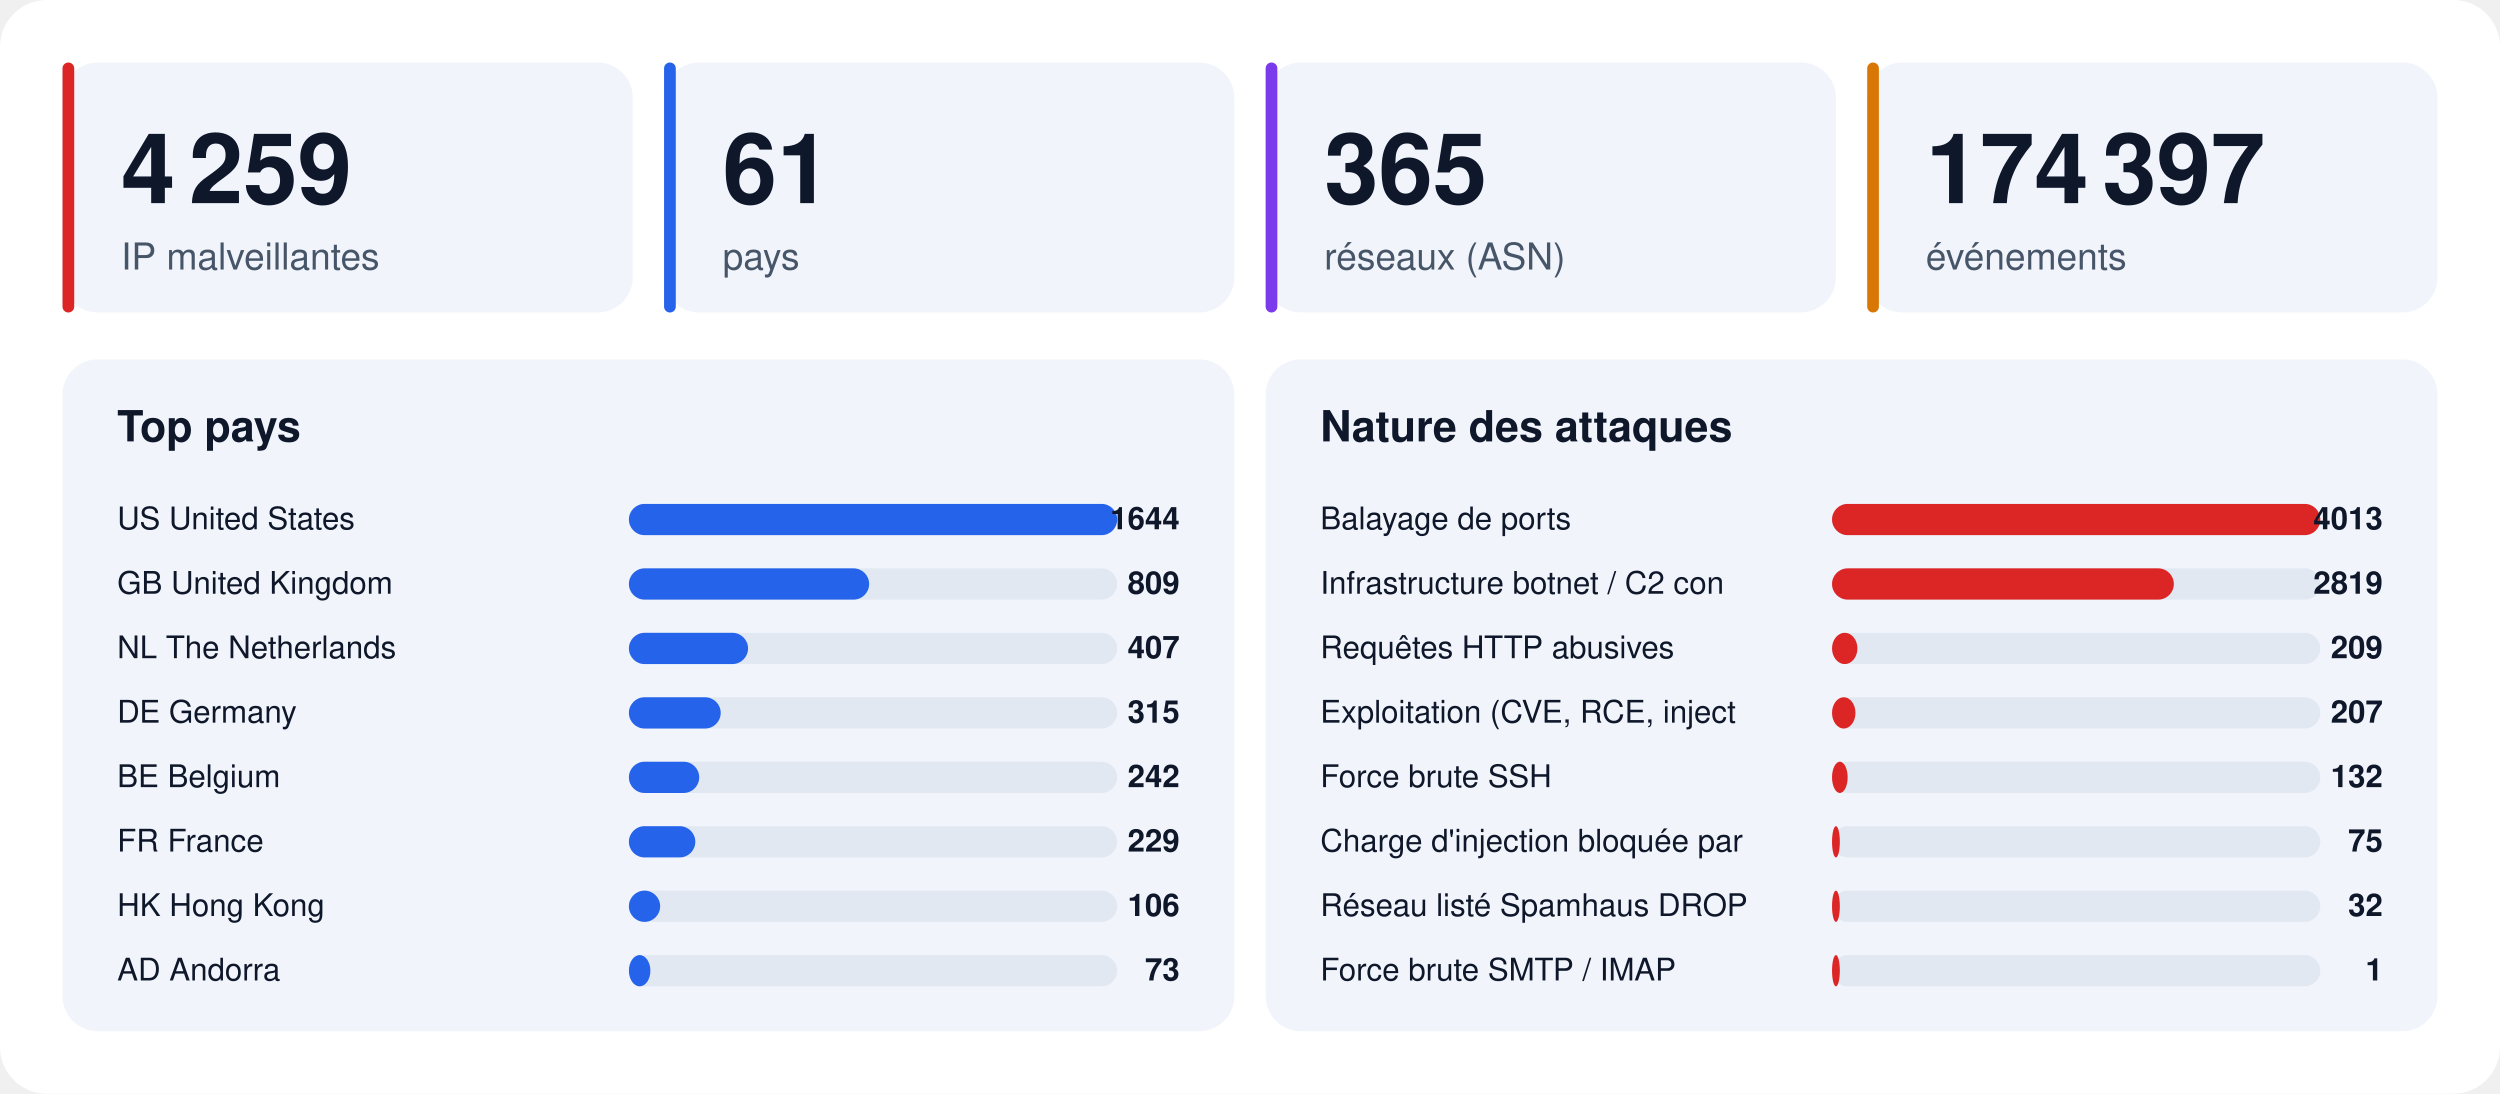
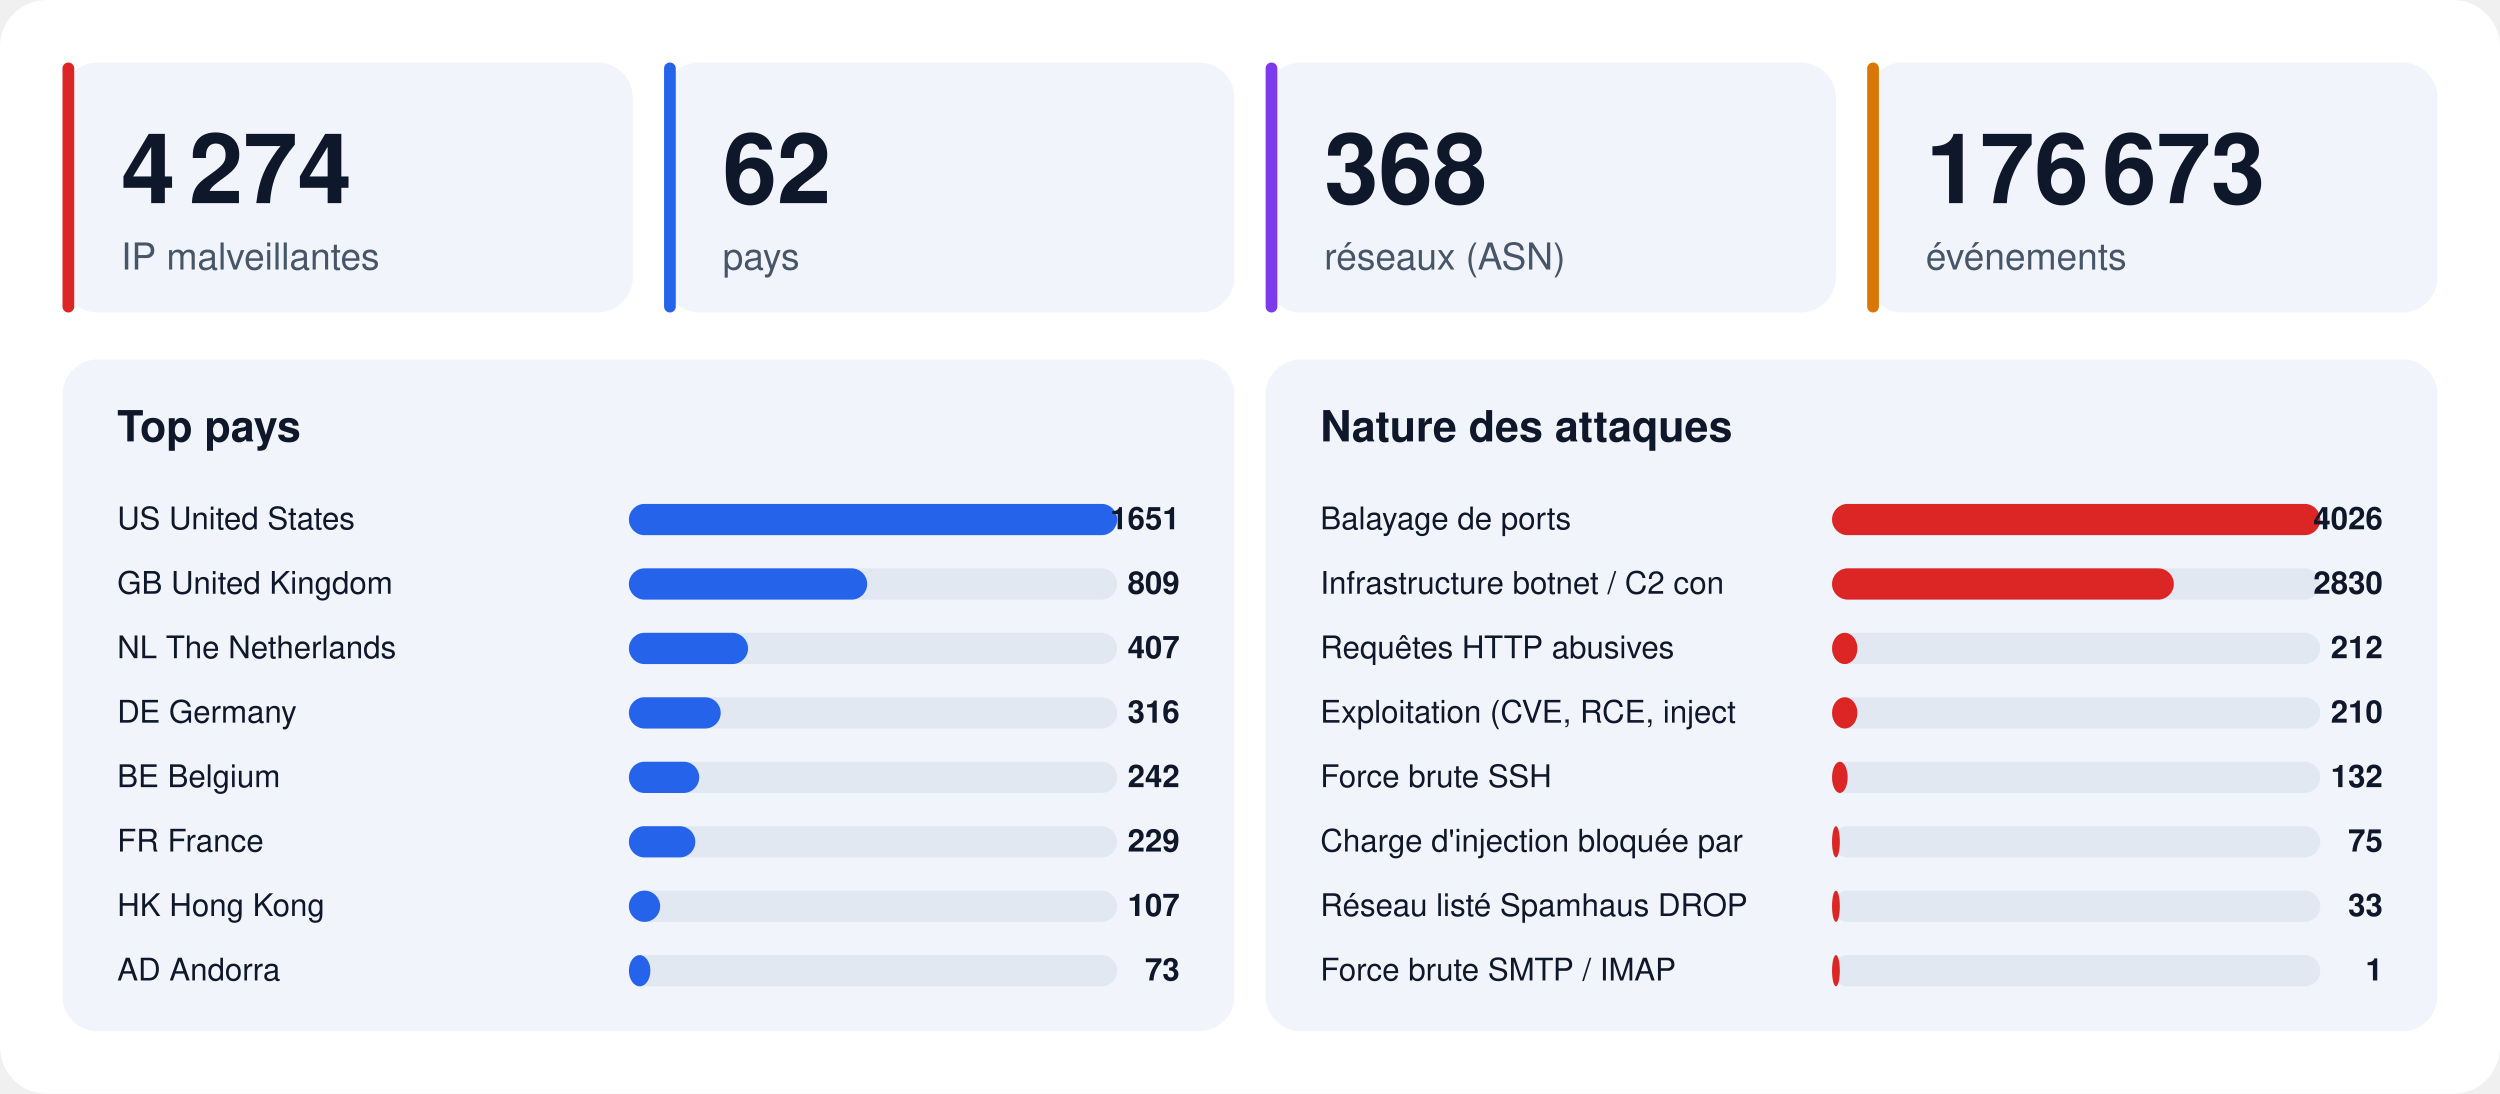
<svg xmlns="http://www.w3.org/2000/svg" width="1280" height="560" viewBox="0 0 1280 560" font-family="-apple-system,BlinkMacSystemFont,'Segoe UI',Helvetica,Arial,sans-serif">
  <rect width="1280" height="560" rx="24" fill="#ffffff" />
  <rect x="32" y="32" width="292" height="128" rx="18" fill="#f1f5fb" />
  <rect x="32" y="32" width="6" height="128" rx="3" fill="#dc2626" />
-   <text x="62" y="104" font-size="50" font-weight="800" fill="#0f172a">4 259</text>
+   <text x="62" y="104" font-size="50" font-weight="800" fill="#0f172a">4 274</text>
  <text x="62" y="138" font-size="19" fill="#475569">IP malveillantes</text>
  <rect x="340" y="32" width="292" height="128" rx="18" fill="#f1f5fb" />
  <rect x="340" y="32" width="6" height="128" rx="3" fill="#2563eb" />
-   <text x="370" y="104" font-size="50" font-weight="800" fill="#0f172a">61</text>
+   <text x="370" y="104" font-size="50" font-weight="800" fill="#0f172a">62</text>
  <text x="370" y="138" font-size="19" fill="#475569">pays</text>
  <rect x="648" y="32" width="292" height="128" rx="18" fill="#f1f5fb" />
  <rect x="648" y="32" width="6" height="128" rx="3" fill="#7c3aed" />
-   <text x="678" y="104" font-size="50" font-weight="800" fill="#0f172a">365</text>
+   <text x="678" y="104" font-size="50" font-weight="800" fill="#0f172a">368</text>
  <text x="678" y="138" font-size="19" fill="#475569">réseaux (ASN)</text>
  <rect x="956" y="32" width="292" height="128" rx="18" fill="#f1f5fb" />
  <rect x="956" y="32" width="6" height="128" rx="3" fill="#d97706" />
-   <text x="986" y="104" font-size="50" font-weight="800" fill="#0f172a">174 397</text>
+   <text x="986" y="104" font-size="50" font-weight="800" fill="#0f172a">176 673</text>
  <text x="986" y="138" font-size="19" fill="#475569">événements</text>
  <rect x="32" y="184" width="600" height="344" rx="18" fill="#f1f5fb" />
  <text x="60" y="226" font-size="22" font-weight="700" fill="#0f172a">Top pays</text>
  <text x="60" y="271" font-size="16" fill="#0f172a">US  United States</text>
  <rect x="322" y="258" width="250" height="16" rx="8" fill="#e2e8f2" />
  <rect x="322" y="258" width="250" height="16" rx="8" fill="#2563eb" />
-   <text x="604" y="271" font-size="16" font-weight="700" text-anchor="end" fill="#0f172a">1644</text>
+   <text x="604" y="271" font-size="16" font-weight="700" text-anchor="end" fill="#0f172a">1651</text>
  <text x="60" y="304" font-size="16" fill="#0f172a">GB  United Kingdom</text>
  <rect x="322" y="291" width="250" height="16" rx="8" fill="#e2e8f2" />
-   <rect x="322" y="291" width="123" height="16" rx="8" fill="#2563eb" />
+   <rect x="322" y="291" width="122" height="16" rx="8" fill="#2563eb" />
  <text x="604" y="304" font-size="16" font-weight="700" text-anchor="end" fill="#0f172a">809</text>
  <text x="60" y="337" font-size="16" fill="#0f172a">NL  The Netherlands</text>
  <rect x="322" y="324" width="250" height="16" rx="8" fill="#e2e8f2" />
  <rect x="322" y="324" width="61" height="16" rx="8" fill="#2563eb" />
  <text x="604" y="337" font-size="16" font-weight="700" text-anchor="end" fill="#0f172a">407</text>
  <text x="60" y="370" font-size="16" fill="#0f172a">DE  Germany</text>
  <rect x="322" y="357" width="250" height="16" rx="8" fill="#e2e8f2" />
  <rect x="322" y="357" width="47" height="16" rx="8" fill="#2563eb" />
-   <text x="604" y="370" font-size="16" font-weight="700" text-anchor="end" fill="#0f172a">315</text>
+   <text x="604" y="370" font-size="16" font-weight="700" text-anchor="end" fill="#0f172a">316</text>
  <text x="60" y="403" font-size="16" fill="#0f172a">BE  Belgium</text>
  <rect x="322" y="390" width="250" height="16" rx="8" fill="#e2e8f2" />
  <rect x="322" y="390" width="36" height="16" rx="8" fill="#2563eb" />
  <text x="604" y="403" font-size="16" font-weight="700" text-anchor="end" fill="#0f172a">242</text>
  <text x="60" y="436" font-size="16" fill="#0f172a">FR  France</text>
  <rect x="322" y="423" width="250" height="16" rx="8" fill="#e2e8f2" />
  <rect x="322" y="423" width="34" height="16" rx="8" fill="#2563eb" />
  <text x="604" y="436" font-size="16" font-weight="700" text-anchor="end" fill="#0f172a">229</text>
  <text x="60" y="469" font-size="16" fill="#0f172a">HK  Hong Kong</text>
  <rect x="322" y="456" width="250" height="16" rx="8" fill="#e2e8f2" />
  <rect x="322" y="456" width="16" height="16" rx="8" fill="#2563eb" />
-   <text x="604" y="469" font-size="16" font-weight="700" text-anchor="end" fill="#0f172a">106</text>
+   <text x="604" y="469" font-size="16" font-weight="700" text-anchor="end" fill="#0f172a">107</text>
  <text x="60" y="502" font-size="16" fill="#0f172a">AD  Andorra</text>
  <rect x="322" y="489" width="250" height="16" rx="8" fill="#e2e8f2" />
  <rect x="322" y="489" width="11" height="16" rx="8" fill="#2563eb" />
  <text x="604" y="502" font-size="16" font-weight="700" text-anchor="end" fill="#0f172a">73</text>
  <rect x="648" y="184" width="600" height="344" rx="18" fill="#f1f5fb" />
  <text x="676" y="226" font-size="22" font-weight="700" fill="#0f172a">Nature des attaques</text>
  <text x="676" y="271" font-size="16" fill="#0f172a">Balayage de ports</text>
  <rect x="938" y="258" width="250" height="16" rx="8" fill="#e2e8f2" />
  <rect x="938" y="258" width="250" height="16" rx="8" fill="#dc2626" />
-   <text x="1220" y="271" font-size="16" font-weight="700" text-anchor="end" fill="#0f172a">4013</text>
+   <text x="1220" y="271" font-size="16" font-weight="700" text-anchor="end" fill="#0f172a">4026</text>
  <text x="676" y="304" font-size="16" fill="#0f172a">Infrastructure botnet / C2 con</text>
  <rect x="938" y="291" width="250" height="16" rx="8" fill="#e2e8f2" />
  <rect x="938" y="291" width="175" height="16" rx="8" fill="#dc2626" />
-   <text x="1220" y="304" font-size="16" font-weight="700" text-anchor="end" fill="#0f172a">2819</text>
+   <text x="1220" y="304" font-size="16" font-weight="700" text-anchor="end" fill="#0f172a">2830</text>
  <text x="676" y="337" font-size="16" fill="#0f172a">Requêtes HTTP abusives</text>
  <rect x="938" y="324" width="250" height="16" rx="8" fill="#e2e8f2" />
  <rect x="938" y="324" width="13" height="16" rx="8" fill="#dc2626" />
-   <text x="1220" y="337" font-size="16" font-weight="700" text-anchor="end" fill="#0f172a">209</text>
+   <text x="1220" y="337" font-size="16" font-weight="700" text-anchor="end" fill="#0f172a">212</text>
  <text x="676" y="370" font-size="16" fill="#0f172a">Exploitation (CVE, RCE, inject</text>
  <rect x="938" y="357" width="250" height="16" rx="8" fill="#e2e8f2" />
-   <rect x="938" y="357" width="12" height="16" rx="8" fill="#dc2626" />
-   <text x="1220" y="370" font-size="16" font-weight="700" text-anchor="end" fill="#0f172a">207</text>
+   <rect x="938" y="357" width="13" height="16" rx="8" fill="#dc2626" />
+   <text x="1220" y="370" font-size="16" font-weight="700" text-anchor="end" fill="#0f172a">210</text>
  <text x="676" y="403" font-size="16" fill="#0f172a">Force brute SSH</text>
  <rect x="938" y="390" width="250" height="16" rx="8" fill="#e2e8f2" />
  <rect x="938" y="390" width="8" height="16" rx="8" fill="#dc2626" />
  <text x="1220" y="403" font-size="16" font-weight="700" text-anchor="end" fill="#0f172a">132</text>
  <text x="676" y="436" font-size="16" fill="#0f172a">Charge d'injection bloquée par</text>
  <rect x="938" y="423" width="250" height="16" rx="8" fill="#e2e8f2" />
  <rect x="938" y="423" width="4" height="16" rx="8" fill="#dc2626" />
  <text x="1220" y="436" font-size="16" font-weight="700" text-anchor="end" fill="#0f172a">75</text>
  <text x="676" y="469" font-size="16" fill="#0f172a">Réseau listé Spamhaus DROP</text>
  <rect x="938" y="456" width="250" height="16" rx="8" fill="#e2e8f2" />
  <rect x="938" y="456" width="4" height="16" rx="8" fill="#dc2626" />
-   <text x="1220" y="469" font-size="16" font-weight="700" text-anchor="end" fill="#0f172a">32</text>
+   <text x="1220" y="469" font-size="16" font-weight="700" text-anchor="end" fill="#0f172a">33</text>
  <text x="676" y="502" font-size="16" fill="#0f172a">Force brute SMTP / IMAP</text>
  <rect x="938" y="489" width="250" height="16" rx="8" fill="#e2e8f2" />
  <rect x="938" y="489" width="4" height="16" rx="8" fill="#dc2626" />
  <text x="1220" y="502" font-size="16" font-weight="700" text-anchor="end" fill="#0f172a">1</text>
</svg>
